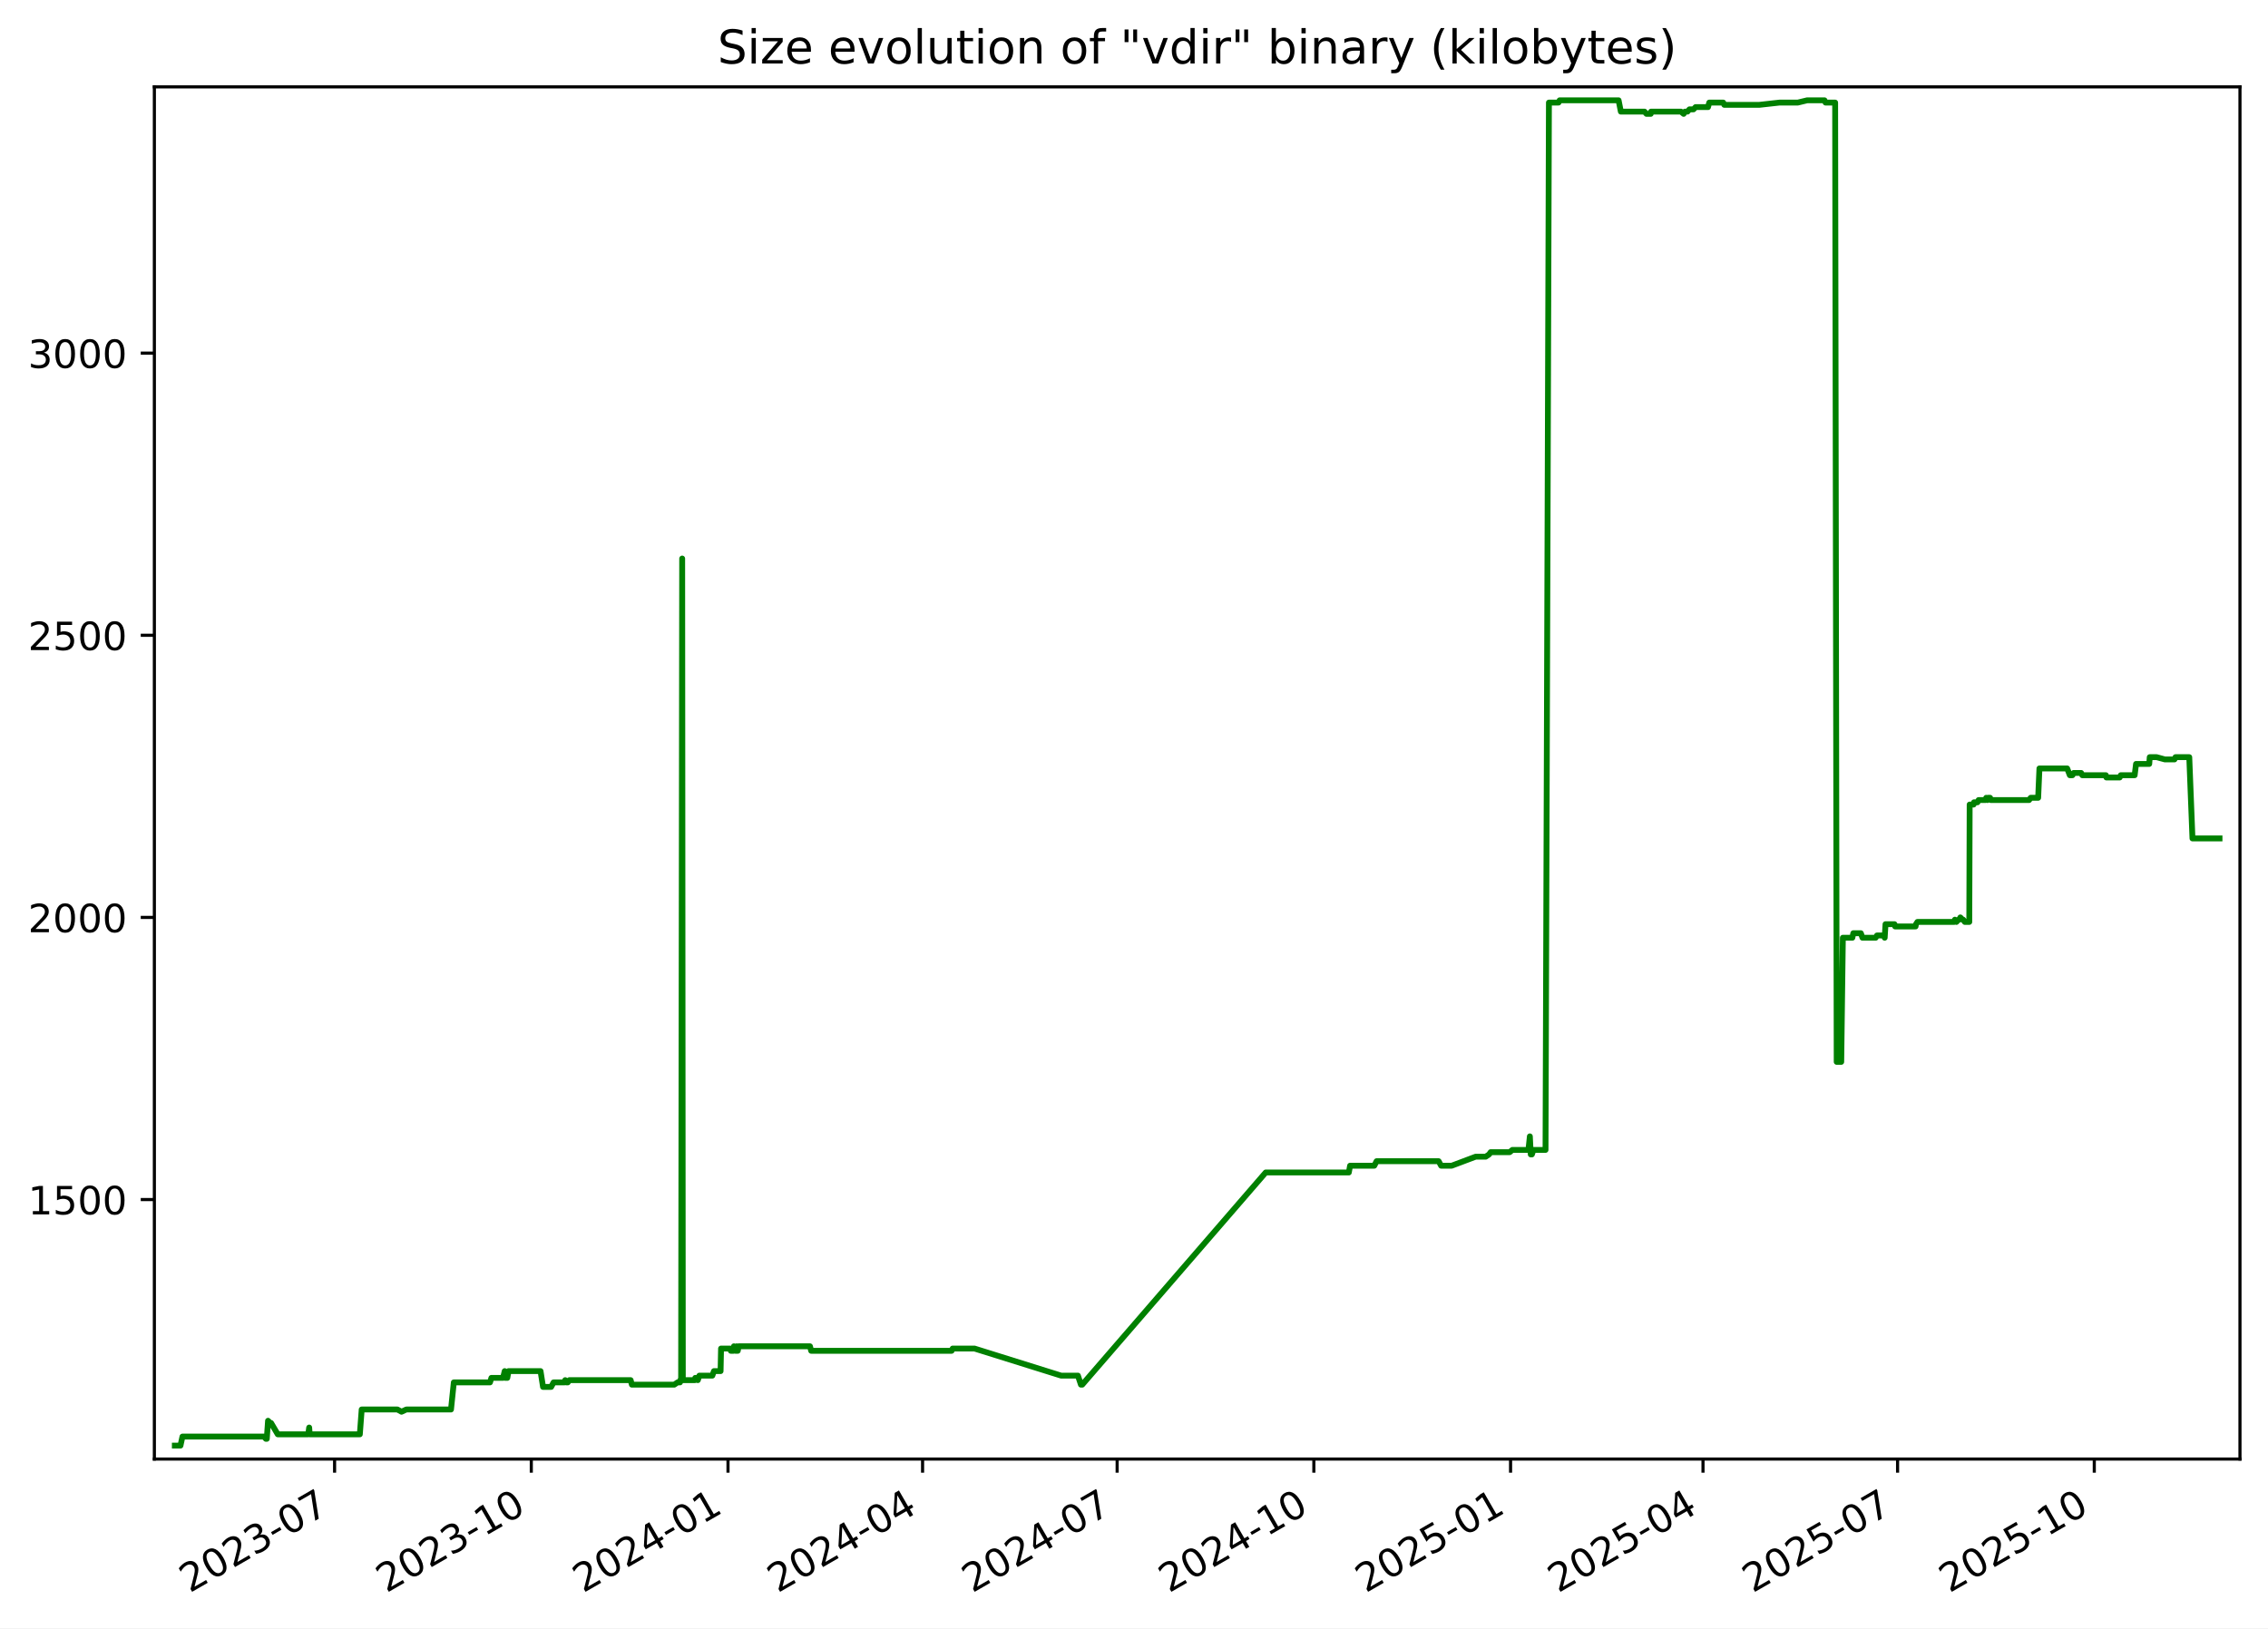
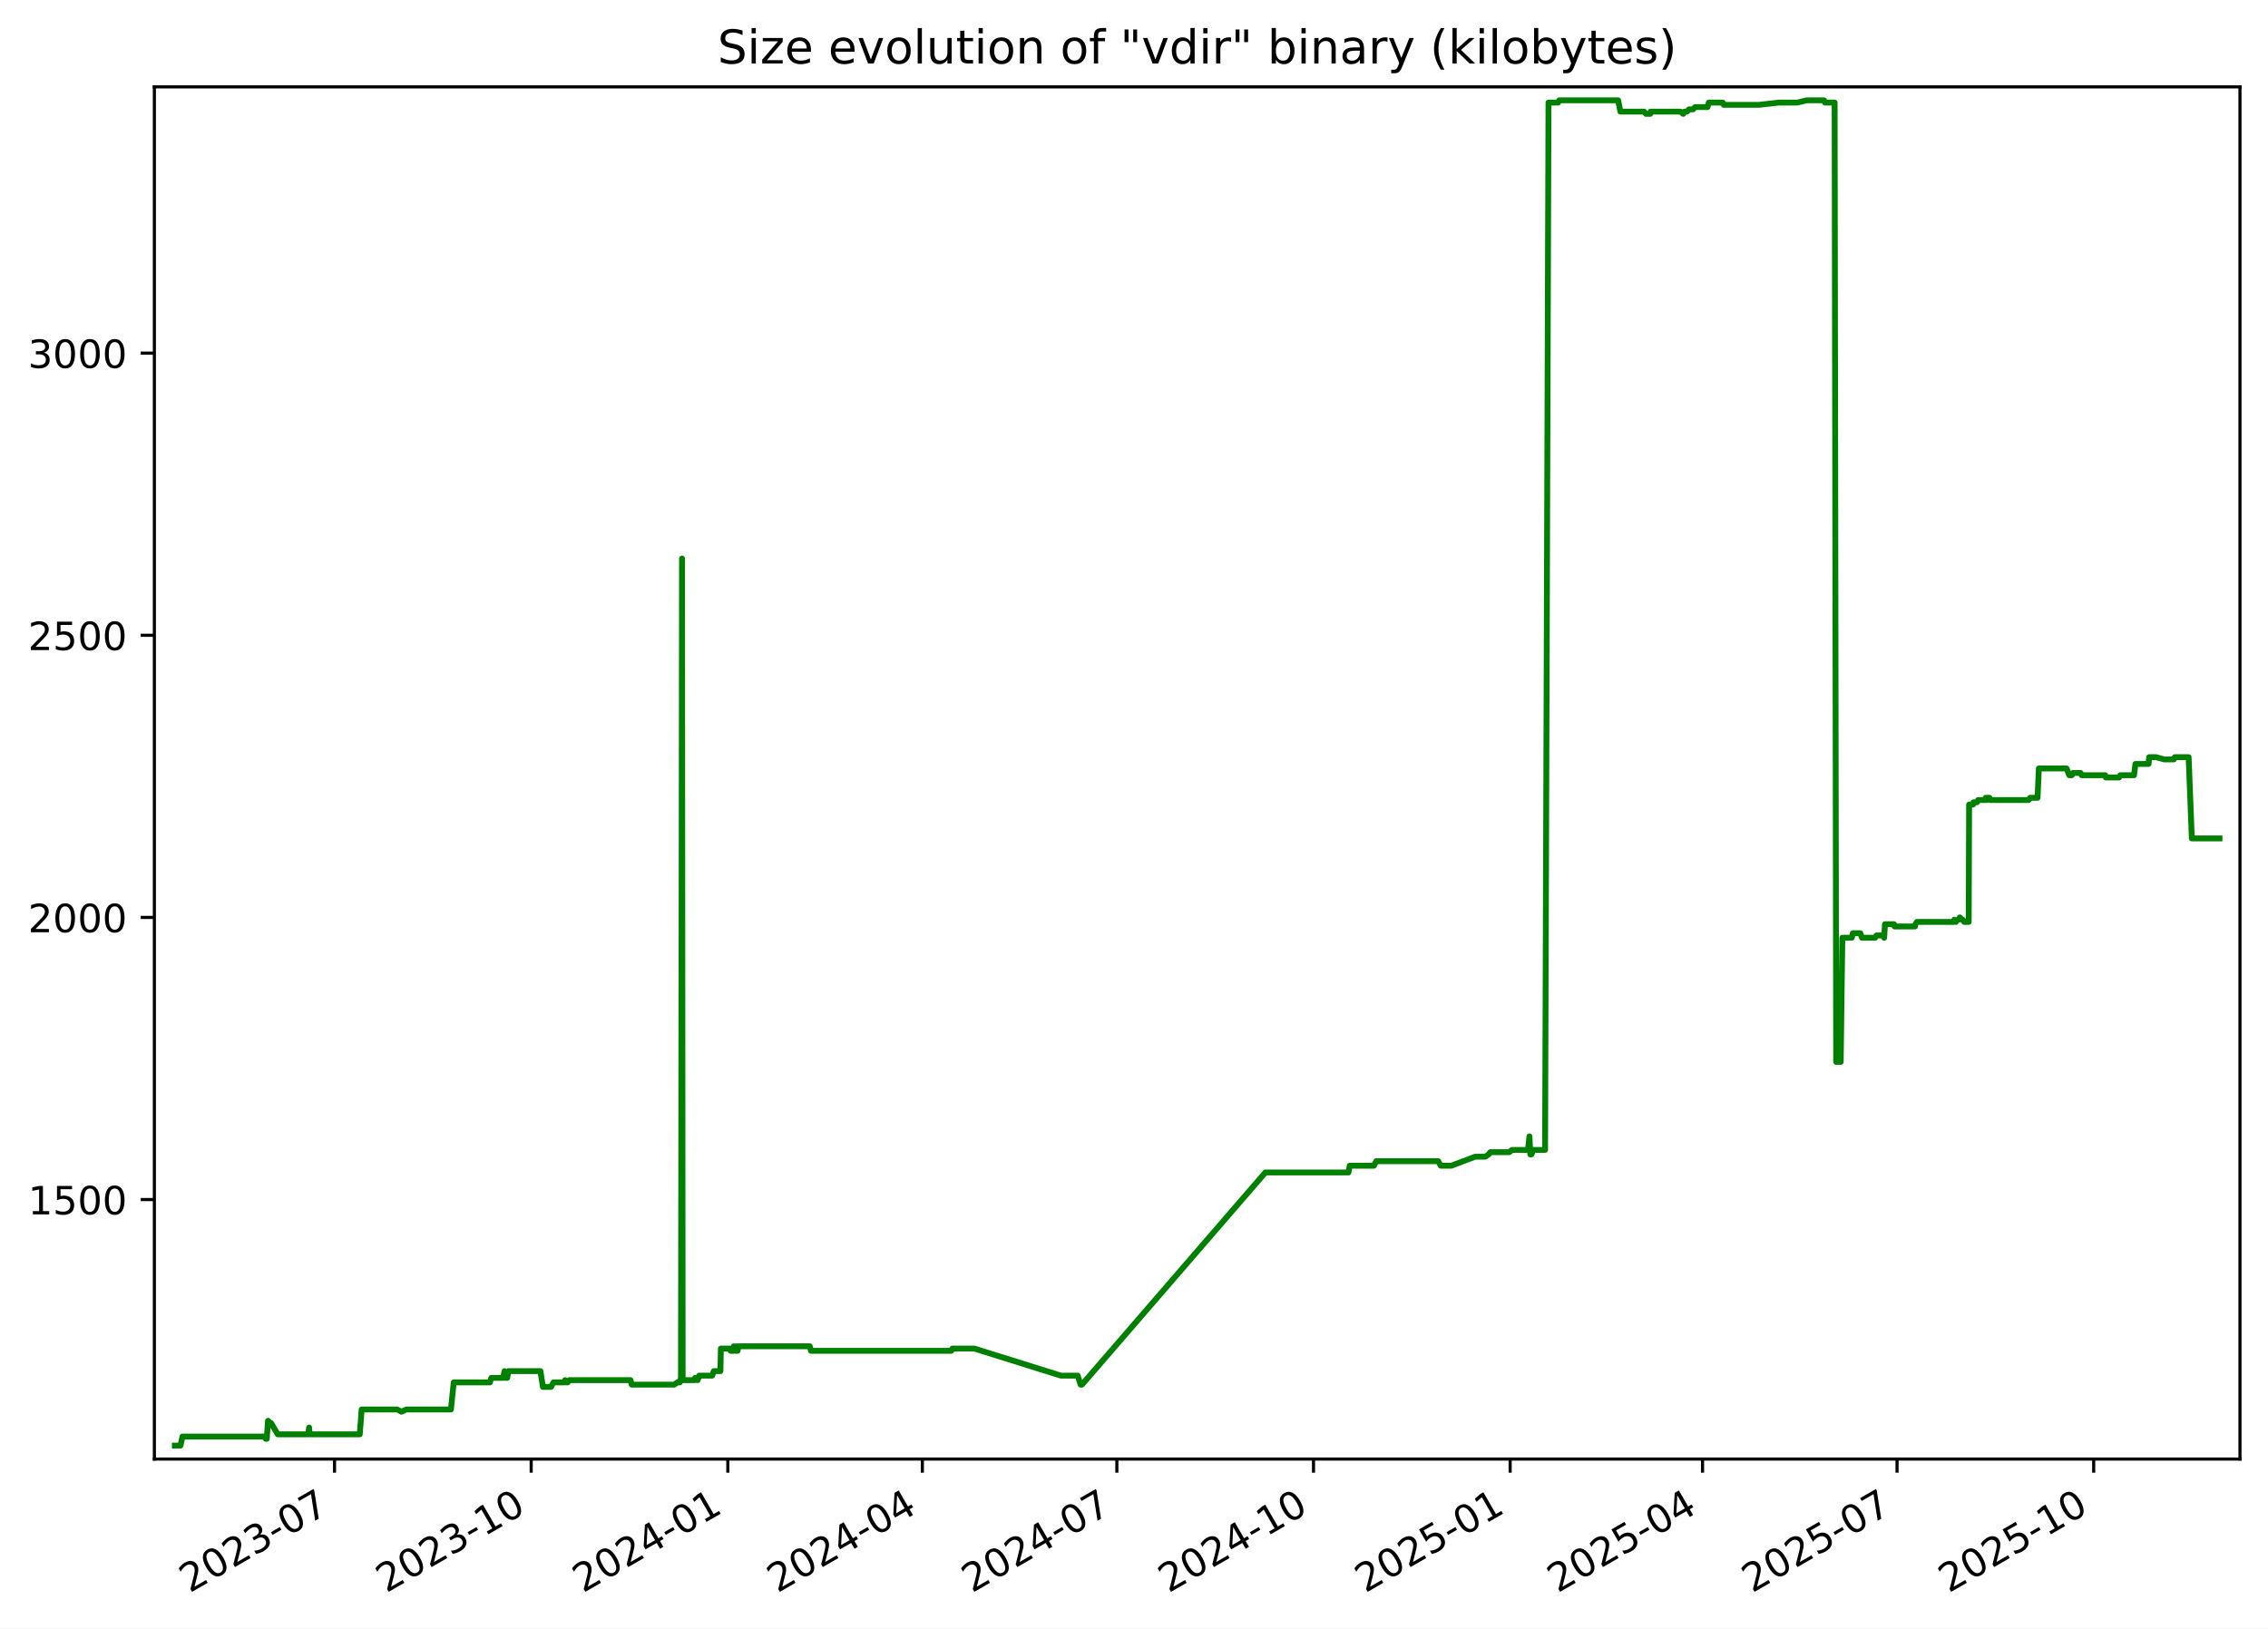
<svg xmlns="http://www.w3.org/2000/svg" xmlns:xlink="http://www.w3.org/1999/xlink" width="582.53pt" height="418.303pt" viewBox="0 0 582.53 418.303" version="1.1">
  <defs>
    <style type="text/css">*{stroke-linejoin: round; stroke-linecap: butt}</style>
  </defs>
  <g id="figure_1">
    <g id="patch_1">
      <path d="M -0 418.303  L 582.53 418.303  L 582.53 0  L -0 0  z " style="fill: #ffffff" />
    </g>
    <g id="axes_1">
      <g id="patch_2">
        <path d="M 39.65 374.83  L 575.33 374.83  L 575.33 22.318  L 39.65 22.318  z " style="fill: #ffffff" />
      </g>
      <g id="matplotlib.axis_1">
        <g id="xtick_1">
          <g id="line2d_1">
            <defs>
-               <path id="mf0211d539e" d="M 0 0  L 0 3.5  " style="stroke: #000000; stroke-width: 0.8" />
+               <path id="m2cf233ab56" d="M 0 0  L 0 3.5  " style="stroke: #000000; stroke-width: 0.8" />
            </defs>
            <g>
-               <use xlink:href="#mf0211d539e" x="85.937" y="374.83" style="stroke: #000000; stroke-width: 0.8" />
+               <use xlink:href="#m2cf233ab56" x="85.924" y="374.83" style="stroke: #000000; stroke-width: 0.8" />
            </g>
          </g>
          <g id="text_1">
-             <g transform="translate(48.71195 409.302) rotate(-30) scale(0.1 -0.1)">
+             <g transform="translate(48.6991 409.302) rotate(-30) scale(0.1 -0.1)">
              <defs>
                <path id="DejaVuSans-32" d="M 1228 531  L 3431 531  L 3431 0  L 469 0  L 469 531  Q 828 903 1448 1529  Q 2069 2156 2228 2338  Q 2531 2678 2651 2914  Q 2772 3150 2772 3378  Q 2772 3750 2511 3984  Q 2250 4219 1831 4219  Q 1534 4219 1204 4116  Q 875 4013 500 3803  L 500 4441  Q 881 4594 1212 4672  Q 1544 4750 1819 4750  Q 2544 4750 2975 4387  Q 3406 4025 3406 3419  Q 3406 3131 3298 2873  Q 3191 2616 2906 2266  Q 2828 2175 2409 1742  Q 1991 1309 1228 531  z " transform="scale(0.015625)" />
                <path id="DejaVuSans-30" d="M 2034 4250  Q 1547 4250 1301 3770  Q 1056 3291 1056 2328  Q 1056 1369 1301 889  Q 1547 409 2034 409  Q 2525 409 2770 889  Q 3016 1369 3016 2328  Q 3016 3291 2770 3770  Q 2525 4250 2034 4250  z M 2034 4750  Q 2819 4750 3233 4129  Q 3647 3509 3647 2328  Q 3647 1150 3233 529  Q 2819 -91 2034 -91  Q 1250 -91 836 529  Q 422 1150 422 2328  Q 422 3509 836 4129  Q 1250 4750 2034 4750  z " transform="scale(0.015625)" />
                <path id="DejaVuSans-33" d="M 2597 2516  Q 3050 2419 3304 2112  Q 3559 1806 3559 1356  Q 3559 666 3084 287  Q 2609 -91 1734 -91  Q 1441 -91 1130 -33  Q 819 25 488 141  L 488 750  Q 750 597 1062 519  Q 1375 441 1716 441  Q 2309 441 2620 675  Q 2931 909 2931 1356  Q 2931 1769 2642 2001  Q 2353 2234 1838 2234  L 1294 2234  L 1294 2753  L 1863 2753  Q 2328 2753 2575 2939  Q 2822 3125 2822 3475  Q 2822 3834 2567 4026  Q 2313 4219 1838 4219  Q 1578 4219 1281 4162  Q 984 4106 628 3988  L 628 4550  Q 988 4650 1302 4700  Q 1616 4750 1894 4750  Q 2613 4750 3031 4423  Q 3450 4097 3450 3541  Q 3450 3153 3228 2886  Q 3006 2619 2597 2516  z " transform="scale(0.015625)" />
                <path id="DejaVuSans-2d" d="M 313 2009  L 1997 2009  L 1997 1497  L 313 1497  L 313 2009  z " transform="scale(0.015625)" />
                <path id="DejaVuSans-37" d="M 525 4666  L 3525 4666  L 3525 4397  L 1831 0  L 1172 0  L 2766 4134  L 525 4134  L 525 4666  z " transform="scale(0.015625)" />
              </defs>
              <use xlink:href="#DejaVuSans-32" />
              <use xlink:href="#DejaVuSans-30" x="63.623" />
              <use xlink:href="#DejaVuSans-32" x="127.246" />
              <use xlink:href="#DejaVuSans-33" x="190.869" />
              <use xlink:href="#DejaVuSans-2d" x="254.492" />
              <use xlink:href="#DejaVuSans-30" x="290.576" />
              <use xlink:href="#DejaVuSans-37" x="354.199" />
            </g>
          </g>
        </g>
        <g id="xtick_2">
          <g id="line2d_2">
            <g>
-               <use xlink:href="#mf0211d539e" x="136.461" y="374.83" style="stroke: #000000; stroke-width: 0.8" />
+               <use xlink:href="#m2cf233ab56" x="136.433" y="374.83" style="stroke: #000000; stroke-width: 0.8" />
            </g>
          </g>
          <g id="text_2">
-             <g transform="translate(99.23645 409.302) rotate(-30) scale(0.1 -0.1)">
+             <g transform="translate(99.20779 409.302) rotate(-30) scale(0.1 -0.1)">
              <defs>
                <path id="DejaVuSans-31" d="M 794 531  L 1825 531  L 1825 4091  L 703 3866  L 703 4441  L 1819 4666  L 2450 4666  L 2450 531  L 3481 531  L 3481 0  L 794 0  L 794 531  z " transform="scale(0.015625)" />
              </defs>
              <use xlink:href="#DejaVuSans-32" />
              <use xlink:href="#DejaVuSans-30" x="63.623" />
              <use xlink:href="#DejaVuSans-32" x="127.246" />
              <use xlink:href="#DejaVuSans-33" x="190.869" />
              <use xlink:href="#DejaVuSans-2d" x="254.492" />
              <use xlink:href="#DejaVuSans-31" x="290.576" />
              <use xlink:href="#DejaVuSans-30" x="354.199" />
            </g>
          </g>
        </g>
        <g id="xtick_3">
          <g id="line2d_3">
            <g>
-               <use xlink:href="#mf0211d539e" x="186.986" y="374.83" style="stroke: #000000; stroke-width: 0.8" />
+               <use xlink:href="#m2cf233ab56" x="186.941" y="374.83" style="stroke: #000000; stroke-width: 0.8" />
            </g>
          </g>
          <g id="text_3">
-             <g transform="translate(149.761 409.302) rotate(-30) scale(0.1 -0.1)">
+             <g transform="translate(149.7165 409.302) rotate(-30) scale(0.1 -0.1)">
              <defs>
                <path id="DejaVuSans-34" d="M 2419 4116  L 825 1625  L 2419 1625  L 2419 4116  z M 2253 4666  L 3047 4666  L 3047 1625  L 3713 1625  L 3713 1100  L 3047 1100  L 3047 0  L 2419 0  L 2419 1100  L 313 1100  L 313 1709  L 2253 4666  z " transform="scale(0.015625)" />
              </defs>
              <use xlink:href="#DejaVuSans-32" />
              <use xlink:href="#DejaVuSans-30" x="63.623" />
              <use xlink:href="#DejaVuSans-32" x="127.246" />
              <use xlink:href="#DejaVuSans-34" x="190.869" />
              <use xlink:href="#DejaVuSans-2d" x="254.492" />
              <use xlink:href="#DejaVuSans-30" x="290.576" />
              <use xlink:href="#DejaVuSans-31" x="354.199" />
            </g>
          </g>
        </g>
        <g id="xtick_4">
          <g id="line2d_4">
            <g>
-               <use xlink:href="#mf0211d539e" x="236.961" y="374.83" style="stroke: #000000; stroke-width: 0.8" />
+               <use xlink:href="#m2cf233ab56" x="236.901" y="374.83" style="stroke: #000000; stroke-width: 0.8" />
            </g>
          </g>
          <g id="text_4">
-             <g transform="translate(199.7363 409.302) rotate(-30) scale(0.1 -0.1)">
+             <g transform="translate(199.6762 409.302) rotate(-30) scale(0.1 -0.1)">
              <use xlink:href="#DejaVuSans-32" />
              <use xlink:href="#DejaVuSans-30" x="63.623" />
              <use xlink:href="#DejaVuSans-32" x="127.246" />
              <use xlink:href="#DejaVuSans-34" x="190.869" />
              <use xlink:href="#DejaVuSans-2d" x="254.492" />
              <use xlink:href="#DejaVuSans-30" x="290.576" />
              <use xlink:href="#DejaVuSans-34" x="354.199" />
            </g>
          </g>
        </g>
        <g id="xtick_5">
          <g id="line2d_5">
            <g>
-               <use xlink:href="#mf0211d539e" x="286.936" y="374.83" style="stroke: #000000; stroke-width: 0.8" />
+               <use xlink:href="#m2cf233ab56" x="286.861" y="374.83" style="stroke: #000000; stroke-width: 0.8" />
            </g>
          </g>
          <g id="text_5">
-             <g transform="translate(249.7116 409.302) rotate(-30) scale(0.1 -0.1)">
+             <g transform="translate(249.6358 409.302) rotate(-30) scale(0.1 -0.1)">
              <use xlink:href="#DejaVuSans-32" />
              <use xlink:href="#DejaVuSans-30" x="63.623" />
              <use xlink:href="#DejaVuSans-32" x="127.246" />
              <use xlink:href="#DejaVuSans-34" x="190.869" />
              <use xlink:href="#DejaVuSans-2d" x="254.492" />
              <use xlink:href="#DejaVuSans-30" x="290.576" />
              <use xlink:href="#DejaVuSans-37" x="354.199" />
            </g>
          </g>
        </g>
        <g id="xtick_6">
          <g id="line2d_6">
            <g>
-               <use xlink:href="#mf0211d539e" x="337.461" y="374.83" style="stroke: #000000; stroke-width: 0.8" />
+               <use xlink:href="#m2cf233ab56" x="337.369" y="374.83" style="stroke: #000000; stroke-width: 0.8" />
            </g>
          </g>
          <g id="text_6">
-             <g transform="translate(300.2361 409.302) rotate(-30) scale(0.1 -0.1)">
+             <g transform="translate(300.1445 409.302) rotate(-30) scale(0.1 -0.1)">
              <use xlink:href="#DejaVuSans-32" />
              <use xlink:href="#DejaVuSans-30" x="63.623" />
              <use xlink:href="#DejaVuSans-32" x="127.246" />
              <use xlink:href="#DejaVuSans-34" x="190.869" />
              <use xlink:href="#DejaVuSans-2d" x="254.492" />
              <use xlink:href="#DejaVuSans-31" x="290.576" />
              <use xlink:href="#DejaVuSans-30" x="354.199" />
            </g>
          </g>
        </g>
        <g id="xtick_7">
          <g id="line2d_7">
            <g>
-               <use xlink:href="#mf0211d539e" x="387.985" y="374.83" style="stroke: #000000; stroke-width: 0.8" />
+               <use xlink:href="#m2cf233ab56" x="387.878" y="374.83" style="stroke: #000000; stroke-width: 0.8" />
            </g>
          </g>
          <g id="text_7">
-             <g transform="translate(350.7606 409.302) rotate(-30) scale(0.1 -0.1)">
+             <g transform="translate(350.6532 409.302) rotate(-30) scale(0.1 -0.1)">
              <defs>
                <path id="DejaVuSans-35" d="M 691 4666  L 3169 4666  L 3169 4134  L 1269 4134  L 1269 2991  Q 1406 3038 1543 3061  Q 1681 3084 1819 3084  Q 2600 3084 3056 2656  Q 3513 2228 3513 1497  Q 3513 744 3044 326  Q 2575 -91 1722 -91  Q 1428 -91 1123 -41  Q 819 9 494 109  L 494 744  Q 775 591 1075 516  Q 1375 441 1709 441  Q 2250 441 2565 725  Q 2881 1009 2881 1497  Q 2881 1984 2565 2268  Q 2250 2553 1709 2553  Q 1456 2553 1204 2497  Q 953 2441 691 2322  L 691 4666  z " transform="scale(0.015625)" />
              </defs>
              <use xlink:href="#DejaVuSans-32" />
              <use xlink:href="#DejaVuSans-30" x="63.623" />
              <use xlink:href="#DejaVuSans-32" x="127.246" />
              <use xlink:href="#DejaVuSans-35" x="190.869" />
              <use xlink:href="#DejaVuSans-2d" x="254.492" />
              <use xlink:href="#DejaVuSans-30" x="290.576" />
              <use xlink:href="#DejaVuSans-31" x="354.199" />
            </g>
          </g>
        </g>
        <g id="xtick_8">
          <g id="line2d_8">
            <g>
-               <use xlink:href="#mf0211d539e" x="437.412" y="374.83" style="stroke: #000000; stroke-width: 0.8" />
+               <use xlink:href="#m2cf233ab56" x="437.289" y="374.83" style="stroke: #000000; stroke-width: 0.8" />
            </g>
          </g>
          <g id="text_8">
-             <g transform="translate(400.1868 409.302) rotate(-30) scale(0.1 -0.1)">
+             <g transform="translate(400.0639 409.302) rotate(-30) scale(0.1 -0.1)">
              <use xlink:href="#DejaVuSans-32" />
              <use xlink:href="#DejaVuSans-30" x="63.623" />
              <use xlink:href="#DejaVuSans-32" x="127.246" />
              <use xlink:href="#DejaVuSans-35" x="190.869" />
              <use xlink:href="#DejaVuSans-2d" x="254.492" />
              <use xlink:href="#DejaVuSans-30" x="290.576" />
              <use xlink:href="#DejaVuSans-34" x="354.199" />
            </g>
          </g>
        </g>
        <g id="xtick_9">
          <g id="line2d_9">
            <g>
-               <use xlink:href="#mf0211d539e" x="487.387" y="374.83" style="stroke: #000000; stroke-width: 0.8" />
+               <use xlink:href="#m2cf233ab56" x="487.248" y="374.83" style="stroke: #000000; stroke-width: 0.8" />
            </g>
          </g>
          <g id="text_9">
-             <g transform="translate(450.1621 409.302) rotate(-30) scale(0.1 -0.1)">
+             <g transform="translate(450.0236 409.302) rotate(-30) scale(0.1 -0.1)">
              <use xlink:href="#DejaVuSans-32" />
              <use xlink:href="#DejaVuSans-30" x="63.623" />
              <use xlink:href="#DejaVuSans-32" x="127.246" />
              <use xlink:href="#DejaVuSans-35" x="190.869" />
              <use xlink:href="#DejaVuSans-2d" x="254.492" />
              <use xlink:href="#DejaVuSans-30" x="290.576" />
              <use xlink:href="#DejaVuSans-37" x="354.199" />
            </g>
          </g>
        </g>
        <g id="xtick_10">
          <g id="line2d_10">
            <g>
-               <use xlink:href="#mf0211d539e" x="537.911" y="374.83" style="stroke: #000000; stroke-width: 0.8" />
+               <use xlink:href="#m2cf233ab56" x="537.757" y="374.83" style="stroke: #000000; stroke-width: 0.8" />
            </g>
          </g>
          <g id="text_10">
-             <g transform="translate(500.6866 409.302) rotate(-30) scale(0.1 -0.1)">
+             <g transform="translate(500.5322 409.302) rotate(-30) scale(0.1 -0.1)">
              <use xlink:href="#DejaVuSans-32" />
              <use xlink:href="#DejaVuSans-30" x="63.623" />
              <use xlink:href="#DejaVuSans-32" x="127.246" />
              <use xlink:href="#DejaVuSans-35" x="190.869" />
              <use xlink:href="#DejaVuSans-2d" x="254.492" />
              <use xlink:href="#DejaVuSans-31" x="290.576" />
              <use xlink:href="#DejaVuSans-30" x="354.199" />
            </g>
          </g>
        </g>
      </g>
      <g id="matplotlib.axis_2">
        <g id="ytick_1">
          <g id="line2d_11">
            <defs>
-               <path id="m8949fec0b4" d="M 0 0  L -3.5 0  " style="stroke: #000000; stroke-width: 0.8" />
+               <path id="m07782667e7" d="M 0 0  L -3.5 0  " style="stroke: #000000; stroke-width: 0.8" />
            </defs>
            <g>
-               <use xlink:href="#m8949fec0b4" x="39.65" y="308.169" style="stroke: #000000; stroke-width: 0.8" />
+               <use xlink:href="#m07782667e7" x="39.65" y="308.169" style="stroke: #000000; stroke-width: 0.8" />
            </g>
          </g>
          <g id="text_11">
            <g transform="translate(7.2 311.968) scale(0.1 -0.1)">
              <use xlink:href="#DejaVuSans-31" />
              <use xlink:href="#DejaVuSans-35" x="63.623" />
              <use xlink:href="#DejaVuSans-30" x="127.246" />
              <use xlink:href="#DejaVuSans-30" x="190.869" />
            </g>
          </g>
        </g>
        <g id="ytick_2">
          <g id="line2d_12">
            <g>
-               <use xlink:href="#m8949fec0b4" x="39.65" y="235.686" style="stroke: #000000; stroke-width: 0.8" />
+               <use xlink:href="#m07782667e7" x="39.65" y="235.686" style="stroke: #000000; stroke-width: 0.8" />
            </g>
          </g>
          <g id="text_12">
            <g transform="translate(7.2 239.4848) scale(0.1 -0.1)">
              <use xlink:href="#DejaVuSans-32" />
              <use xlink:href="#DejaVuSans-30" x="63.623" />
              <use xlink:href="#DejaVuSans-30" x="127.246" />
              <use xlink:href="#DejaVuSans-30" x="190.869" />
            </g>
          </g>
        </g>
        <g id="ytick_3">
          <g id="line2d_13">
            <g>
-               <use xlink:href="#m8949fec0b4" x="39.65" y="163.202" style="stroke: #000000; stroke-width: 0.8" />
+               <use xlink:href="#m07782667e7" x="39.65" y="163.202" style="stroke: #000000; stroke-width: 0.8" />
            </g>
          </g>
          <g id="text_13">
            <g transform="translate(7.2 167.0015) scale(0.1 -0.1)">
              <use xlink:href="#DejaVuSans-32" />
              <use xlink:href="#DejaVuSans-35" x="63.623" />
              <use xlink:href="#DejaVuSans-30" x="127.246" />
              <use xlink:href="#DejaVuSans-30" x="190.869" />
            </g>
          </g>
        </g>
        <g id="ytick_4">
          <g id="line2d_14">
            <g>
-               <use xlink:href="#m8949fec0b4" x="39.65" y="90.719" style="stroke: #000000; stroke-width: 0.8" />
+               <use xlink:href="#m07782667e7" x="39.65" y="90.719" style="stroke: #000000; stroke-width: 0.8" />
            </g>
          </g>
          <g id="text_14">
            <g transform="translate(7.2 94.51831) scale(0.1 -0.1)">
              <use xlink:href="#DejaVuSans-33" />
              <use xlink:href="#DejaVuSans-30" x="63.623" />
              <use xlink:href="#DejaVuSans-30" x="127.246" />
              <use xlink:href="#DejaVuSans-30" x="190.869" />
            </g>
          </g>
        </g>
      </g>
      <g id="line2d_15">
-         <path d="M 44.902 371.374  L 46.356 371.374  L 46.864 369.055  L 67.781 369.055  L 68.299 369.635  L 68.524 369.635  L 68.845 364.996  L 69.435 365.575  L 69.63 365.575  L 71.342 368.475  L 79.177 368.475  L 79.41 366.735  L 79.549 368.475  L 92.422 368.475  L 92.901 362.096  L 102.071 362.096  L 103.124 362.676  L 104.369 362.096  L 115.839 362.096  L 116.562 355.138  L 125.855 355.138  L 126.215 353.978  L 129.196 353.978  L 129.634 352.239  L 129.793 353.978  L 130.298 353.978  L 130.617 352.239  L 138.839 352.239  L 139.476 356.298  L 141.56 356.298  L 142.185 355.138  L 144.949 355.138  L 145.167 354.558  L 145.457 355.138  L 145.829 355.138  L 146.24 354.558  L 161.981 354.558  L 162.295 355.718  L 173.178 355.718  L 174.027 355.138  L 174.655 355.138  L 174.715 354.558  L 174.946 354.558  L 175.216 143.487  L 175.38 354.558  L 178.519 354.558  L 178.576 353.978  L 178.981 353.978  L 179.232 354.558  L 179.632 353.398  L 182.961 353.398  L 183.377 352.239  L 185.08 352.239  L 185.199 346.44  L 187.521 346.44  L 187.711 347.02  L 188.444 347.02  L 188.511 345.86  L 188.928 347.02  L 189.166 347.02  L 189.214 345.86  L 189.359 347.02  L 189.494 347.02  L 189.725 345.86  L 208.039 345.86  L 208.347 347.02  L 244.425 347.02  L 244.687 346.44  L 250.296 346.44  L 272.554 353.398  L 276.862 353.398  L 277.636 355.718  L 277.97 355.718  L 325.096 301.21  L 346.443 301.21  L 346.763 299.471  L 352.98 299.471  L 353.574 298.311  L 369.507 298.311  L 370.151 299.471  L 372.855 299.471  L 379.024 297.151  L 381.596 297.151  L 382.464 296.571  L 382.869 295.992  L 387.763 295.992  L 388.447 295.412  L 392.574 295.412  L 392.94 291.933  L 393.171 296.571  L 393.462 296.571  L 393.867 295.412  L 396.966 295.412  L 397.838 26.354  L 400.298 26.354  L 400.592 25.774  L 415.734 25.774  L 416.311 28.673  L 422.385 28.673  L 422.902 29.253  L 423.985 29.253  L 424.081 28.673  L 431.746 28.673  L 432.44 29.253  L 432.777 28.673  L 433.437 28.673  L 433.93 28.094  L 434.97 28.094  L 435.515 27.514  L 438.696 27.514  L 439.02 26.354  L 442.61 26.354  L 442.884 26.934  L 451.883 26.934  L 457.076 26.354  L 461.753 26.354  L 464.152 25.774  L 468.626 25.774  L 468.89 26.354  L 471.353 26.354  L 471.751 272.797  L 472.916 272.797  L 473.333 240.904  L 475.771 240.904  L 476.018 239.745  L 477.953 239.745  L 478.37 240.904  L 481.763 240.904  L 482.097 240.324  L 483.857 240.324  L 484.077 240.904  L 484.289 237.425  L 486.601 237.425  L 486.754 238.005  L 492.006 238.005  L 492.116 237.425  L 492.494 236.845  L 501.911 236.845  L 502.109 236.265  L 502.497 236.845  L 503.016 236.265  L 503.228 236.265  L 503.508 235.686  L 504.077 236.265  L 504.239 236.265  L 504.665 236.845  L 505.805 236.845  L 505.903 206.692  L 506.916 206.692  L 507.018 206.112  L 507.914 206.112  L 508.203 205.533  L 509.957 205.533  L 510.157 204.953  L 510.484 205.533  L 510.594 204.953  L 511.15 204.953  L 511.338 205.533  L 521.163 205.533  L 521.579 204.953  L 523.497 204.953  L 523.823 197.414  L 530.95 197.414  L 531.631 199.154  L 532.301 199.154  L 532.616 198.574  L 534.539 198.574  L 534.831 199.154  L 540.892 199.154  L 541.02 199.734  L 544.443 199.734  L 544.72 199.154  L 548.281 199.154  L 548.637 196.255  L 552.025 196.255  L 552.157 194.515  L 553.925 194.515  L 556.056 195.095  L 558.505 195.095  L 558.766 194.515  L 562.308 194.515  L 563.13 215.39  L 570.078 215.39  L 570.078 215.39  " clip-path="url(#pf6ac1fbf6a)" style="fill: none; stroke: #008000; stroke-width: 1.5; stroke-linecap: square" />
+         <path d="M 44.902 371.374  L 46.355 371.374  L 46.863 369.055  L 67.774 369.055  L 68.292 369.635  L 68.516 369.635  L 68.838 364.996  L 69.428 365.575  L 69.622 365.575  L 71.334 368.475  L 79.166 368.475  L 79.4 366.735  L 79.539 368.475  L 92.407 368.475  L 92.886 362.096  L 102.053 362.096  L 103.106 362.676  L 104.35 362.096  L 115.816 362.096  L 116.539 355.138  L 125.83 355.138  L 126.189 353.978  L 129.17 353.978  L 129.608 352.239  L 129.766 353.978  L 130.271 353.978  L 130.59 352.239  L 138.81 352.239  L 139.447 356.298  L 141.53 356.298  L 142.154 355.138  L 144.917 355.138  L 145.136 354.558  L 145.426 355.138  L 145.798 355.138  L 146.208 354.558  L 161.944 354.558  L 162.258 355.718  L 173.138 355.718  L 173.987 355.138  L 174.615 355.138  L 174.674 354.558  L 174.905 354.558  L 175.176 143.487  L 175.339 354.558  L 178.477 354.558  L 178.534 353.978  L 178.939 353.978  L 179.19 354.558  L 179.59 353.398  L 182.917 353.398  L 183.334 352.239  L 185.036 352.239  L 185.155 346.44  L 187.477 346.44  L 187.667 347.02  L 188.399 347.02  L 188.466 345.86  L 188.883 347.02  L 189.121 347.02  L 189.169 345.86  L 189.314 347.02  L 189.449 347.02  L 189.679 345.86  L 207.988 345.86  L 208.296 347.02  L 244.363 347.02  L 244.625 346.44  L 250.231 346.44  L 272.483 353.398  L 276.789 353.398  L 277.563 355.718  L 277.897 355.718  L 325.008 301.21  L 346.349 301.21  L 346.669 299.471  L 352.883 299.471  L 353.477 298.311  L 369.405 298.311  L 370.049 299.471  L 372.752 299.471  L 378.919 297.151  L 381.49 297.151  L 382.358 296.571  L 382.763 295.992  L 387.656 295.992  L 388.34 295.412  L 392.465 295.412  L 392.831 291.933  L 393.062 296.571  L 393.353 296.571  L 393.758 295.412  L 396.855 295.412  L 397.727 26.354  L 400.186 26.354  L 400.48 25.774  L 415.618 25.774  L 416.195 28.673  L 422.266 28.673  L 422.783 29.253  L 423.867 29.253  L 423.962 28.673  L 431.625 28.673  L 432.319 29.253  L 432.656 28.673  L 433.316 28.673  L 433.808 28.094  L 434.848 28.094  L 435.392 27.514  L 438.573 27.514  L 438.896 26.354  L 442.485 26.354  L 442.759 26.934  L 451.756 26.934  L 456.947 26.354  L 461.622 26.354  L 464.021 25.774  L 468.494 25.774  L 468.757 26.354  L 471.22 26.354  L 471.617 272.797  L 472.782 272.797  L 473.199 240.904  L 475.636 240.904  L 475.883 239.745  L 477.817 239.745  L 478.235 240.904  L 481.627 240.904  L 481.96 240.324  L 483.719 240.324  L 483.939 240.904  L 484.152 237.425  L 486.463 237.425  L 486.616 238.005  L 491.866 238.005  L 491.976 237.425  L 492.354 236.845  L 501.768 236.845  L 501.966 236.265  L 502.354 236.845  L 502.872 236.265  L 503.084 236.265  L 503.365 235.686  L 503.933 236.265  L 504.095 236.265  L 504.521 236.845  L 505.661 236.845  L 505.759 206.692  L 506.771 206.692  L 506.873 206.112  L 507.769 206.112  L 508.058 205.533  L 509.812 205.533  L 510.011 204.953  L 510.338 205.533  L 510.448 204.953  L 511.004 204.953  L 511.192 205.533  L 521.014 205.533  L 521.43 204.953  L 523.347 204.953  L 523.673 197.414  L 530.798 197.414  L 531.479 199.154  L 532.148 199.154  L 532.463 198.574  L 534.386 198.574  L 534.678 199.154  L 540.737 199.154  L 540.865 199.734  L 544.286 199.734  L 544.564 199.154  L 548.124 199.154  L 548.48 196.255  L 551.866 196.255  L 551.998 194.515  L 553.766 194.515  L 555.896 195.095  L 558.344 195.095  L 558.605 194.515  L 562.146 194.515  L 562.967 215.39  L 570.078 215.39  L 570.078 215.39  " clip-path="url(#pb52249b0bb)" style="fill: none; stroke: #008000; stroke-width: 1.5; stroke-linecap: square" />
      </g>
      <g id="patch_3">
        <path d="M 39.65 374.83  L 39.65 22.318  " style="fill: none; stroke: #000000; stroke-width: 0.8; stroke-linejoin: miter; stroke-linecap: square" />
      </g>
      <g id="patch_4">
        <path d="M 575.33 374.83  L 575.33 22.318  " style="fill: none; stroke: #000000; stroke-width: 0.8; stroke-linejoin: miter; stroke-linecap: square" />
      </g>
      <g id="patch_5">
        <path d="M 39.65 374.83  L 575.33 374.83  " style="fill: none; stroke: #000000; stroke-width: 0.8; stroke-linejoin: miter; stroke-linecap: square" />
      </g>
      <g id="patch_6">
        <path d="M 39.65 22.318  L 575.33 22.318  " style="fill: none; stroke: #000000; stroke-width: 0.8; stroke-linejoin: miter; stroke-linecap: square" />
      </g>
      <g id="text_15">
        <g transform="translate(184.3006 16.31812) scale(0.12 -0.12)">
          <defs>
            <path id="DejaVuSans-53" d="M 3425 4513  L 3425 3897  Q 3066 4069 2747 4153  Q 2428 4238 2131 4238  Q 1616 4238 1336 4038  Q 1056 3838 1056 3469  Q 1056 3159 1242 3001  Q 1428 2844 1947 2747  L 2328 2669  Q 3034 2534 3370 2195  Q 3706 1856 3706 1288  Q 3706 609 3251 259  Q 2797 -91 1919 -91  Q 1588 -91 1214 -16  Q 841 59 441 206  L 441 856  Q 825 641 1194 531  Q 1563 422 1919 422  Q 2459 422 2753 634  Q 3047 847 3047 1241  Q 3047 1584 2836 1778  Q 2625 1972 2144 2069  L 1759 2144  Q 1053 2284 737 2584  Q 422 2884 422 3419  Q 422 4038 858 4394  Q 1294 4750 2059 4750  Q 2388 4750 2728 4690  Q 3069 4631 3425 4513  z " transform="scale(0.015625)" />
            <path id="DejaVuSans-69" d="M 603 3500  L 1178 3500  L 1178 0  L 603 0  L 603 3500  z M 603 4863  L 1178 4863  L 1178 4134  L 603 4134  L 603 4863  z " transform="scale(0.015625)" />
            <path id="DejaVuSans-7a" d="M 353 3500  L 3084 3500  L 3084 2975  L 922 459  L 3084 459  L 3084 0  L 275 0  L 275 525  L 2438 3041  L 353 3041  L 353 3500  z " transform="scale(0.015625)" />
            <path id="DejaVuSans-65" d="M 3597 1894  L 3597 1613  L 953 1613  Q 991 1019 1311 708  Q 1631 397 2203 397  Q 2534 397 2845 478  Q 3156 559 3463 722  L 3463 178  Q 3153 47 2828 -22  Q 2503 -91 2169 -91  Q 1331 -91 842 396  Q 353 884 353 1716  Q 353 2575 817 3079  Q 1281 3584 2069 3584  Q 2775 3584 3186 3129  Q 3597 2675 3597 1894  z M 3022 2063  Q 3016 2534 2758 2815  Q 2500 3097 2075 3097  Q 1594 3097 1305 2825  Q 1016 2553 972 2059  L 3022 2063  z " transform="scale(0.015625)" />
            <path id="DejaVuSans-20" transform="scale(0.015625)" />
            <path id="DejaVuSans-76" d="M 191 3500  L 800 3500  L 1894 563  L 2988 3500  L 3597 3500  L 2284 0  L 1503 0  L 191 3500  z " transform="scale(0.015625)" />
            <path id="DejaVuSans-6f" d="M 1959 3097  Q 1497 3097 1228 2736  Q 959 2375 959 1747  Q 959 1119 1226 758  Q 1494 397 1959 397  Q 2419 397 2687 759  Q 2956 1122 2956 1747  Q 2956 2369 2687 2733  Q 2419 3097 1959 3097  z M 1959 3584  Q 2709 3584 3137 3096  Q 3566 2609 3566 1747  Q 3566 888 3137 398  Q 2709 -91 1959 -91  Q 1206 -91 779 398  Q 353 888 353 1747  Q 353 2609 779 3096  Q 1206 3584 1959 3584  z " transform="scale(0.015625)" />
            <path id="DejaVuSans-6c" d="M 603 4863  L 1178 4863  L 1178 0  L 603 0  L 603 4863  z " transform="scale(0.015625)" />
            <path id="DejaVuSans-75" d="M 544 1381  L 544 3500  L 1119 3500  L 1119 1403  Q 1119 906 1312 657  Q 1506 409 1894 409  Q 2359 409 2629 706  Q 2900 1003 2900 1516  L 2900 3500  L 3475 3500  L 3475 0  L 2900 0  L 2900 538  Q 2691 219 2414 64  Q 2138 -91 1772 -91  Q 1169 -91 856 284  Q 544 659 544 1381  z M 1991 3584  L 1991 3584  z " transform="scale(0.015625)" />
            <path id="DejaVuSans-74" d="M 1172 4494  L 1172 3500  L 2356 3500  L 2356 3053  L 1172 3053  L 1172 1153  Q 1172 725 1289 603  Q 1406 481 1766 481  L 2356 481  L 2356 0  L 1766 0  Q 1100 0 847 248  Q 594 497 594 1153  L 594 3053  L 172 3053  L 172 3500  L 594 3500  L 594 4494  L 1172 4494  z " transform="scale(0.015625)" />
            <path id="DejaVuSans-6e" d="M 3513 2113  L 3513 0  L 2938 0  L 2938 2094  Q 2938 2591 2744 2837  Q 2550 3084 2163 3084  Q 1697 3084 1428 2787  Q 1159 2491 1159 1978  L 1159 0  L 581 0  L 581 3500  L 1159 3500  L 1159 2956  Q 1366 3272 1645 3428  Q 1925 3584 2291 3584  Q 2894 3584 3203 3211  Q 3513 2838 3513 2113  z " transform="scale(0.015625)" />
            <path id="DejaVuSans-66" d="M 2375 4863  L 2375 4384  L 1825 4384  Q 1516 4384 1395 4259  Q 1275 4134 1275 3809  L 1275 3500  L 2222 3500  L 2222 3053  L 1275 3053  L 1275 0  L 697 0  L 697 3053  L 147 3053  L 147 3500  L 697 3500  L 697 3744  Q 697 4328 969 4595  Q 1241 4863 1831 4863  L 2375 4863  z " transform="scale(0.015625)" />
            <path id="DejaVuSans-22" d="M 1147 4666  L 1147 2931  L 616 2931  L 616 4666  L 1147 4666  z M 2328 4666  L 2328 2931  L 1797 2931  L 1797 4666  L 2328 4666  z " transform="scale(0.015625)" />
            <path id="DejaVuSans-64" d="M 2906 2969  L 2906 4863  L 3481 4863  L 3481 0  L 2906 0  L 2906 525  Q 2725 213 2448 61  Q 2172 -91 1784 -91  Q 1150 -91 751 415  Q 353 922 353 1747  Q 353 2572 751 3078  Q 1150 3584 1784 3584  Q 2172 3584 2448 3432  Q 2725 3281 2906 2969  z M 947 1747  Q 947 1113 1208 752  Q 1469 391 1925 391  Q 2381 391 2643 752  Q 2906 1113 2906 1747  Q 2906 2381 2643 2742  Q 2381 3103 1925 3103  Q 1469 3103 1208 2742  Q 947 2381 947 1747  z " transform="scale(0.015625)" />
            <path id="DejaVuSans-72" d="M 2631 2963  Q 2534 3019 2420 3045  Q 2306 3072 2169 3072  Q 1681 3072 1420 2755  Q 1159 2438 1159 1844  L 1159 0  L 581 0  L 581 3500  L 1159 3500  L 1159 2956  Q 1341 3275 1631 3429  Q 1922 3584 2338 3584  Q 2397 3584 2469 3576  Q 2541 3569 2628 3553  L 2631 2963  z " transform="scale(0.015625)" />
            <path id="DejaVuSans-62" d="M 3116 1747  Q 3116 2381 2855 2742  Q 2594 3103 2138 3103  Q 1681 3103 1420 2742  Q 1159 2381 1159 1747  Q 1159 1113 1420 752  Q 1681 391 2138 391  Q 2594 391 2855 752  Q 3116 1113 3116 1747  z M 1159 2969  Q 1341 3281 1617 3432  Q 1894 3584 2278 3584  Q 2916 3584 3314 3078  Q 3713 2572 3713 1747  Q 3713 922 3314 415  Q 2916 -91 2278 -91  Q 1894 -91 1617 61  Q 1341 213 1159 525  L 1159 0  L 581 0  L 581 4863  L 1159 4863  L 1159 2969  z " transform="scale(0.015625)" />
            <path id="DejaVuSans-61" d="M 2194 1759  Q 1497 1759 1228 1600  Q 959 1441 959 1056  Q 959 750 1161 570  Q 1363 391 1709 391  Q 2188 391 2477 730  Q 2766 1069 2766 1631  L 2766 1759  L 2194 1759  z M 3341 1997  L 3341 0  L 2766 0  L 2766 531  Q 2569 213 2275 61  Q 1981 -91 1556 -91  Q 1019 -91 701 211  Q 384 513 384 1019  Q 384 1609 779 1909  Q 1175 2209 1959 2209  L 2766 2209  L 2766 2266  Q 2766 2663 2505 2880  Q 2244 3097 1772 3097  Q 1472 3097 1187 3025  Q 903 2953 641 2809  L 641 3341  Q 956 3463 1253 3523  Q 1550 3584 1831 3584  Q 2591 3584 2966 3190  Q 3341 2797 3341 1997  z " transform="scale(0.015625)" />
            <path id="DejaVuSans-79" d="M 2059 -325  Q 1816 -950 1584 -1140  Q 1353 -1331 966 -1331  L 506 -1331  L 506 -850  L 844 -850  Q 1081 -850 1212 -737  Q 1344 -625 1503 -206  L 1606 56  L 191 3500  L 800 3500  L 1894 763  L 2988 3500  L 3597 3500  L 2059 -325  z " transform="scale(0.015625)" />
            <path id="DejaVuSans-28" d="M 1984 4856  Q 1566 4138 1362 3434  Q 1159 2731 1159 2009  Q 1159 1288 1364 580  Q 1569 -128 1984 -844  L 1484 -844  Q 1016 -109 783 600  Q 550 1309 550 2009  Q 550 2706 781 3412  Q 1013 4119 1484 4856  L 1984 4856  z " transform="scale(0.015625)" />
            <path id="DejaVuSans-6b" d="M 581 4863  L 1159 4863  L 1159 1991  L 2875 3500  L 3609 3500  L 1753 1863  L 3688 0  L 2938 0  L 1159 1709  L 1159 0  L 581 0  L 581 4863  z " transform="scale(0.015625)" />
            <path id="DejaVuSans-73" d="M 2834 3397  L 2834 2853  Q 2591 2978 2328 3040  Q 2066 3103 1784 3103  Q 1356 3103 1142 2972  Q 928 2841 928 2578  Q 928 2378 1081 2264  Q 1234 2150 1697 2047  L 1894 2003  Q 2506 1872 2764 1633  Q 3022 1394 3022 966  Q 3022 478 2636 193  Q 2250 -91 1575 -91  Q 1294 -91 989 -36  Q 684 19 347 128  L 347 722  Q 666 556 975 473  Q 1284 391 1588 391  Q 1994 391 2212 530  Q 2431 669 2431 922  Q 2431 1156 2273 1281  Q 2116 1406 1581 1522  L 1381 1569  Q 847 1681 609 1914  Q 372 2147 372 2553  Q 372 3047 722 3315  Q 1072 3584 1716 3584  Q 2034 3584 2315 3537  Q 2597 3491 2834 3397  z " transform="scale(0.015625)" />
            <path id="DejaVuSans-29" d="M 513 4856  L 1013 4856  Q 1481 4119 1714 3412  Q 1947 2706 1947 2009  Q 1947 1309 1714 600  Q 1481 -109 1013 -844  L 513 -844  Q 928 -128 1133 580  Q 1338 1288 1338 2009  Q 1338 2731 1133 3434  Q 928 4138 513 4856  z " transform="scale(0.015625)" />
          </defs>
          <use xlink:href="#DejaVuSans-53" />
          <use xlink:href="#DejaVuSans-69" x="63.477" />
          <use xlink:href="#DejaVuSans-7a" x="91.26" />
          <use xlink:href="#DejaVuSans-65" x="143.75" />
          <use xlink:href="#DejaVuSans-20" x="205.273" />
          <use xlink:href="#DejaVuSans-65" x="237.061" />
          <use xlink:href="#DejaVuSans-76" x="298.584" />
          <use xlink:href="#DejaVuSans-6f" x="357.764" />
          <use xlink:href="#DejaVuSans-6c" x="418.945" />
          <use xlink:href="#DejaVuSans-75" x="446.729" />
          <use xlink:href="#DejaVuSans-74" x="510.107" />
          <use xlink:href="#DejaVuSans-69" x="549.316" />
          <use xlink:href="#DejaVuSans-6f" x="577.1" />
          <use xlink:href="#DejaVuSans-6e" x="638.281" />
          <use xlink:href="#DejaVuSans-20" x="701.66" />
          <use xlink:href="#DejaVuSans-6f" x="733.447" />
          <use xlink:href="#DejaVuSans-66" x="794.629" />
          <use xlink:href="#DejaVuSans-20" x="829.834" />
          <use xlink:href="#DejaVuSans-22" x="861.621" />
          <use xlink:href="#DejaVuSans-76" x="907.617" />
          <use xlink:href="#DejaVuSans-64" x="966.797" />
          <use xlink:href="#DejaVuSans-69" x="1030.273" />
          <use xlink:href="#DejaVuSans-72" x="1058.057" />
          <use xlink:href="#DejaVuSans-22" x="1099.17" />
          <use xlink:href="#DejaVuSans-20" x="1145.166" />
          <use xlink:href="#DejaVuSans-62" x="1176.953" />
          <use xlink:href="#DejaVuSans-69" x="1240.43" />
          <use xlink:href="#DejaVuSans-6e" x="1268.213" />
          <use xlink:href="#DejaVuSans-61" x="1331.592" />
          <use xlink:href="#DejaVuSans-72" x="1392.871" />
          <use xlink:href="#DejaVuSans-79" x="1433.984" />
          <use xlink:href="#DejaVuSans-20" x="1493.164" />
          <use xlink:href="#DejaVuSans-28" x="1524.951" />
          <use xlink:href="#DejaVuSans-6b" x="1563.965" />
          <use xlink:href="#DejaVuSans-69" x="1621.875" />
          <use xlink:href="#DejaVuSans-6c" x="1649.658" />
          <use xlink:href="#DejaVuSans-6f" x="1677.441" />
          <use xlink:href="#DejaVuSans-62" x="1738.623" />
          <use xlink:href="#DejaVuSans-79" x="1802.1" />
          <use xlink:href="#DejaVuSans-74" x="1861.279" />
          <use xlink:href="#DejaVuSans-65" x="1900.488" />
          <use xlink:href="#DejaVuSans-73" x="1962.012" />
          <use xlink:href="#DejaVuSans-29" x="2014.111" />
        </g>
      </g>
    </g>
  </g>
  <defs>
-     <clipPath id="pf6ac1fbf6a">
+     <clipPath id="pb52249b0bb">
      <rect x="39.65" y="22.318" width="535.68" height="352.512" />
    </clipPath>
  </defs>
</svg>
